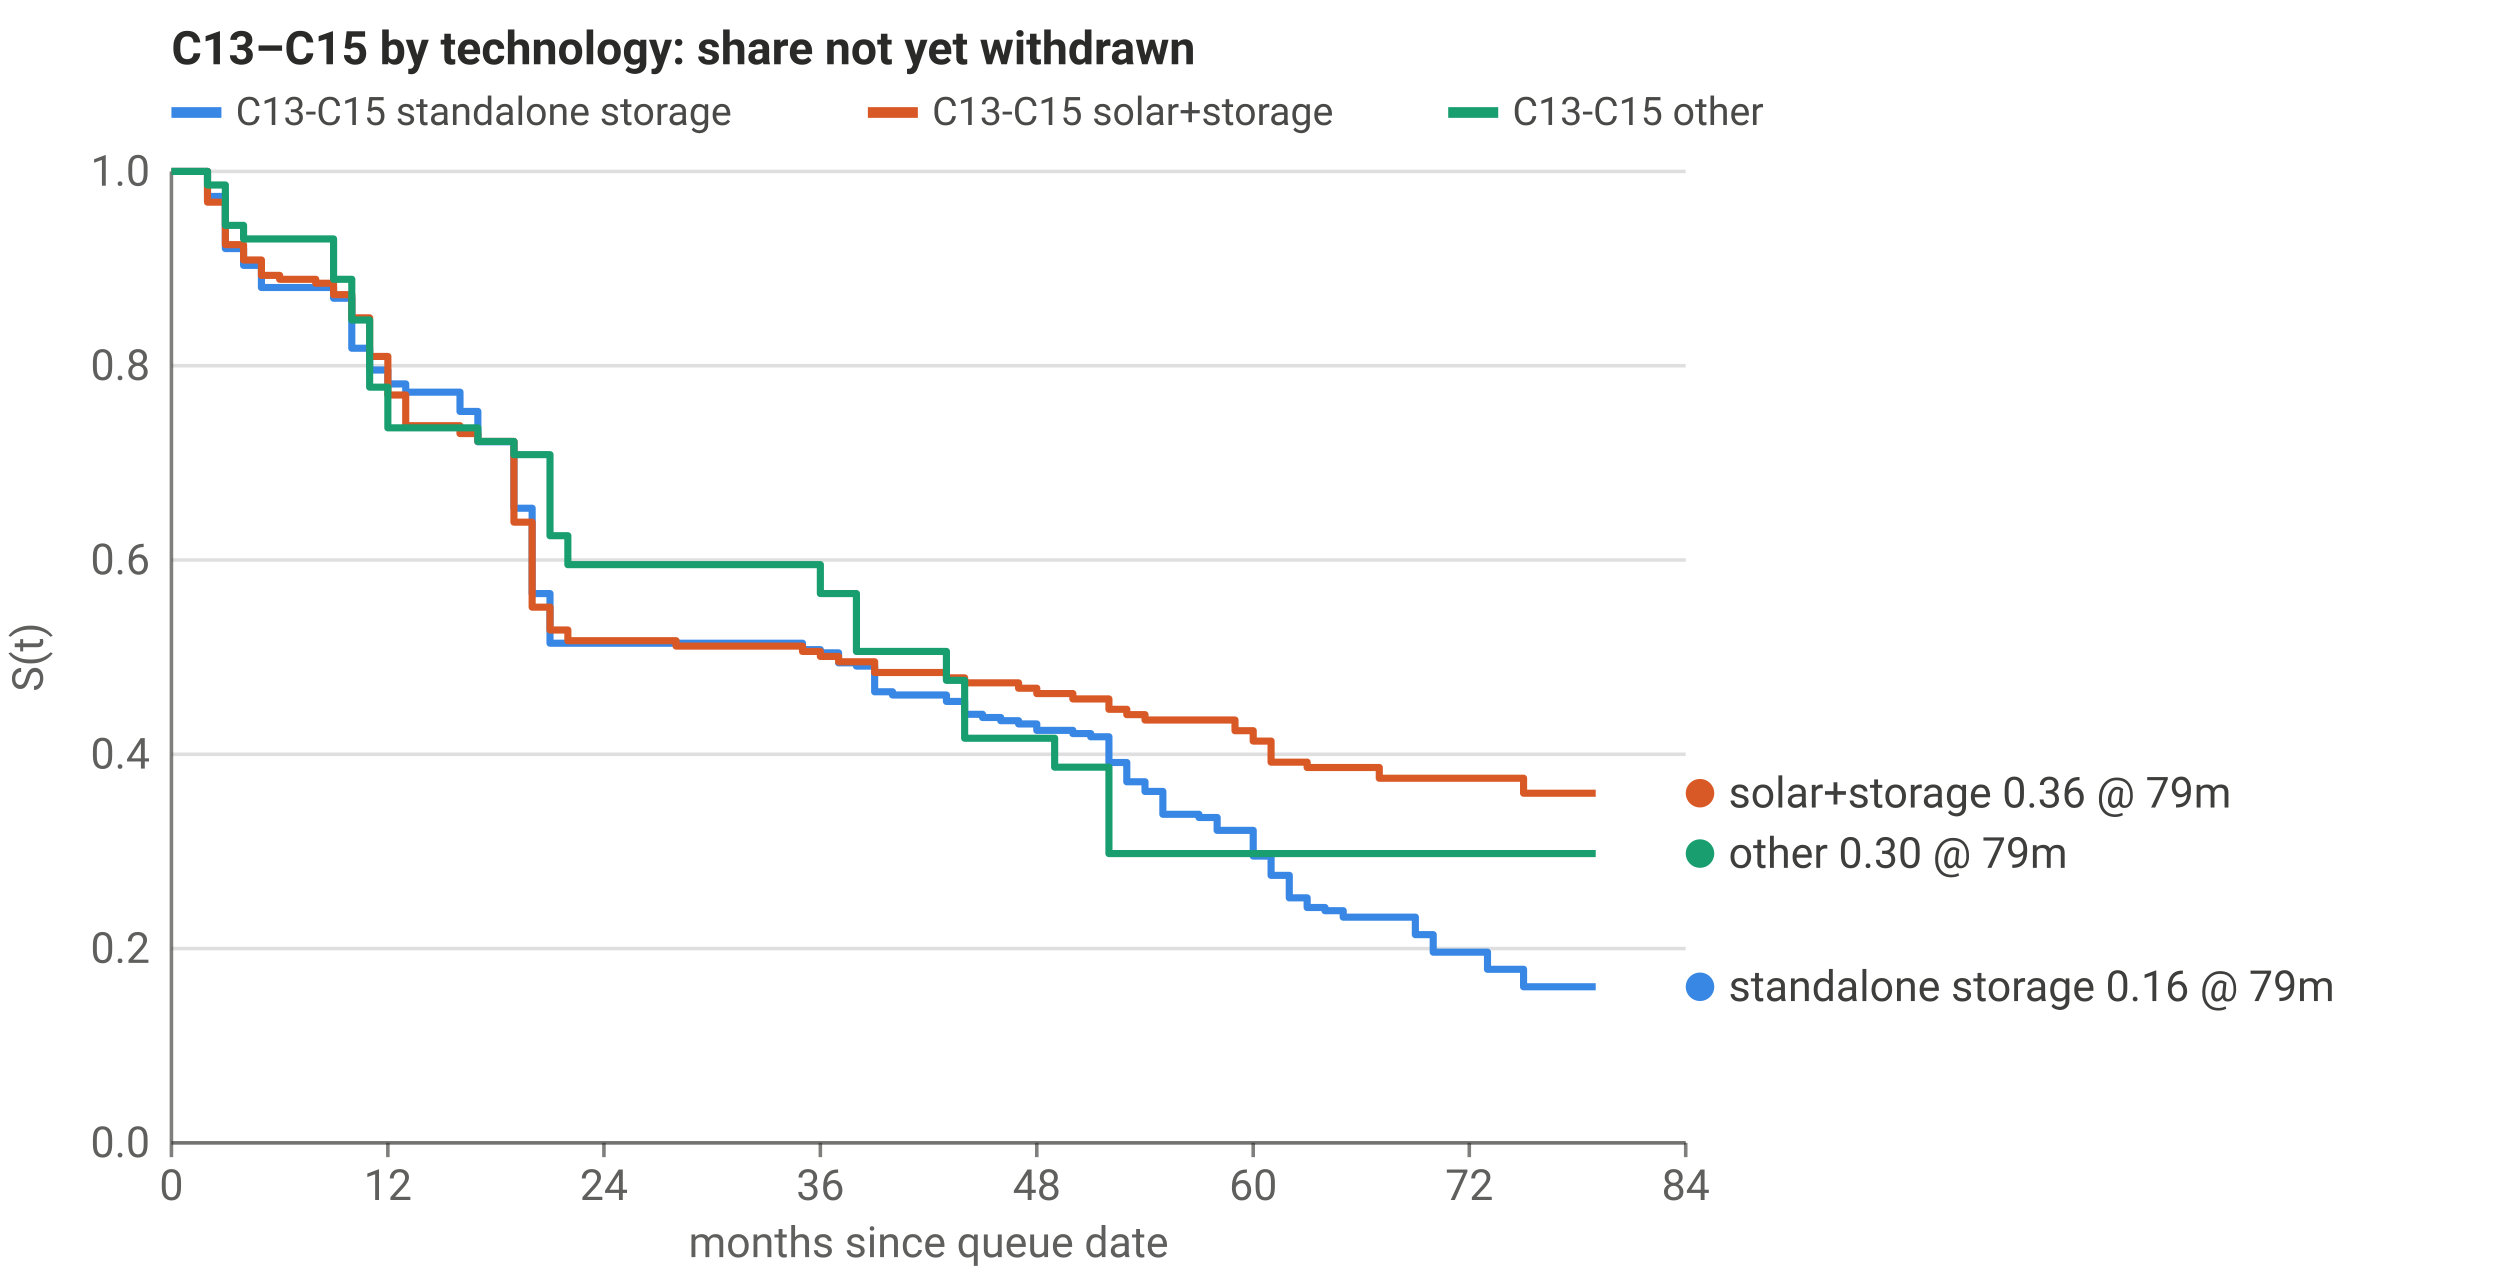
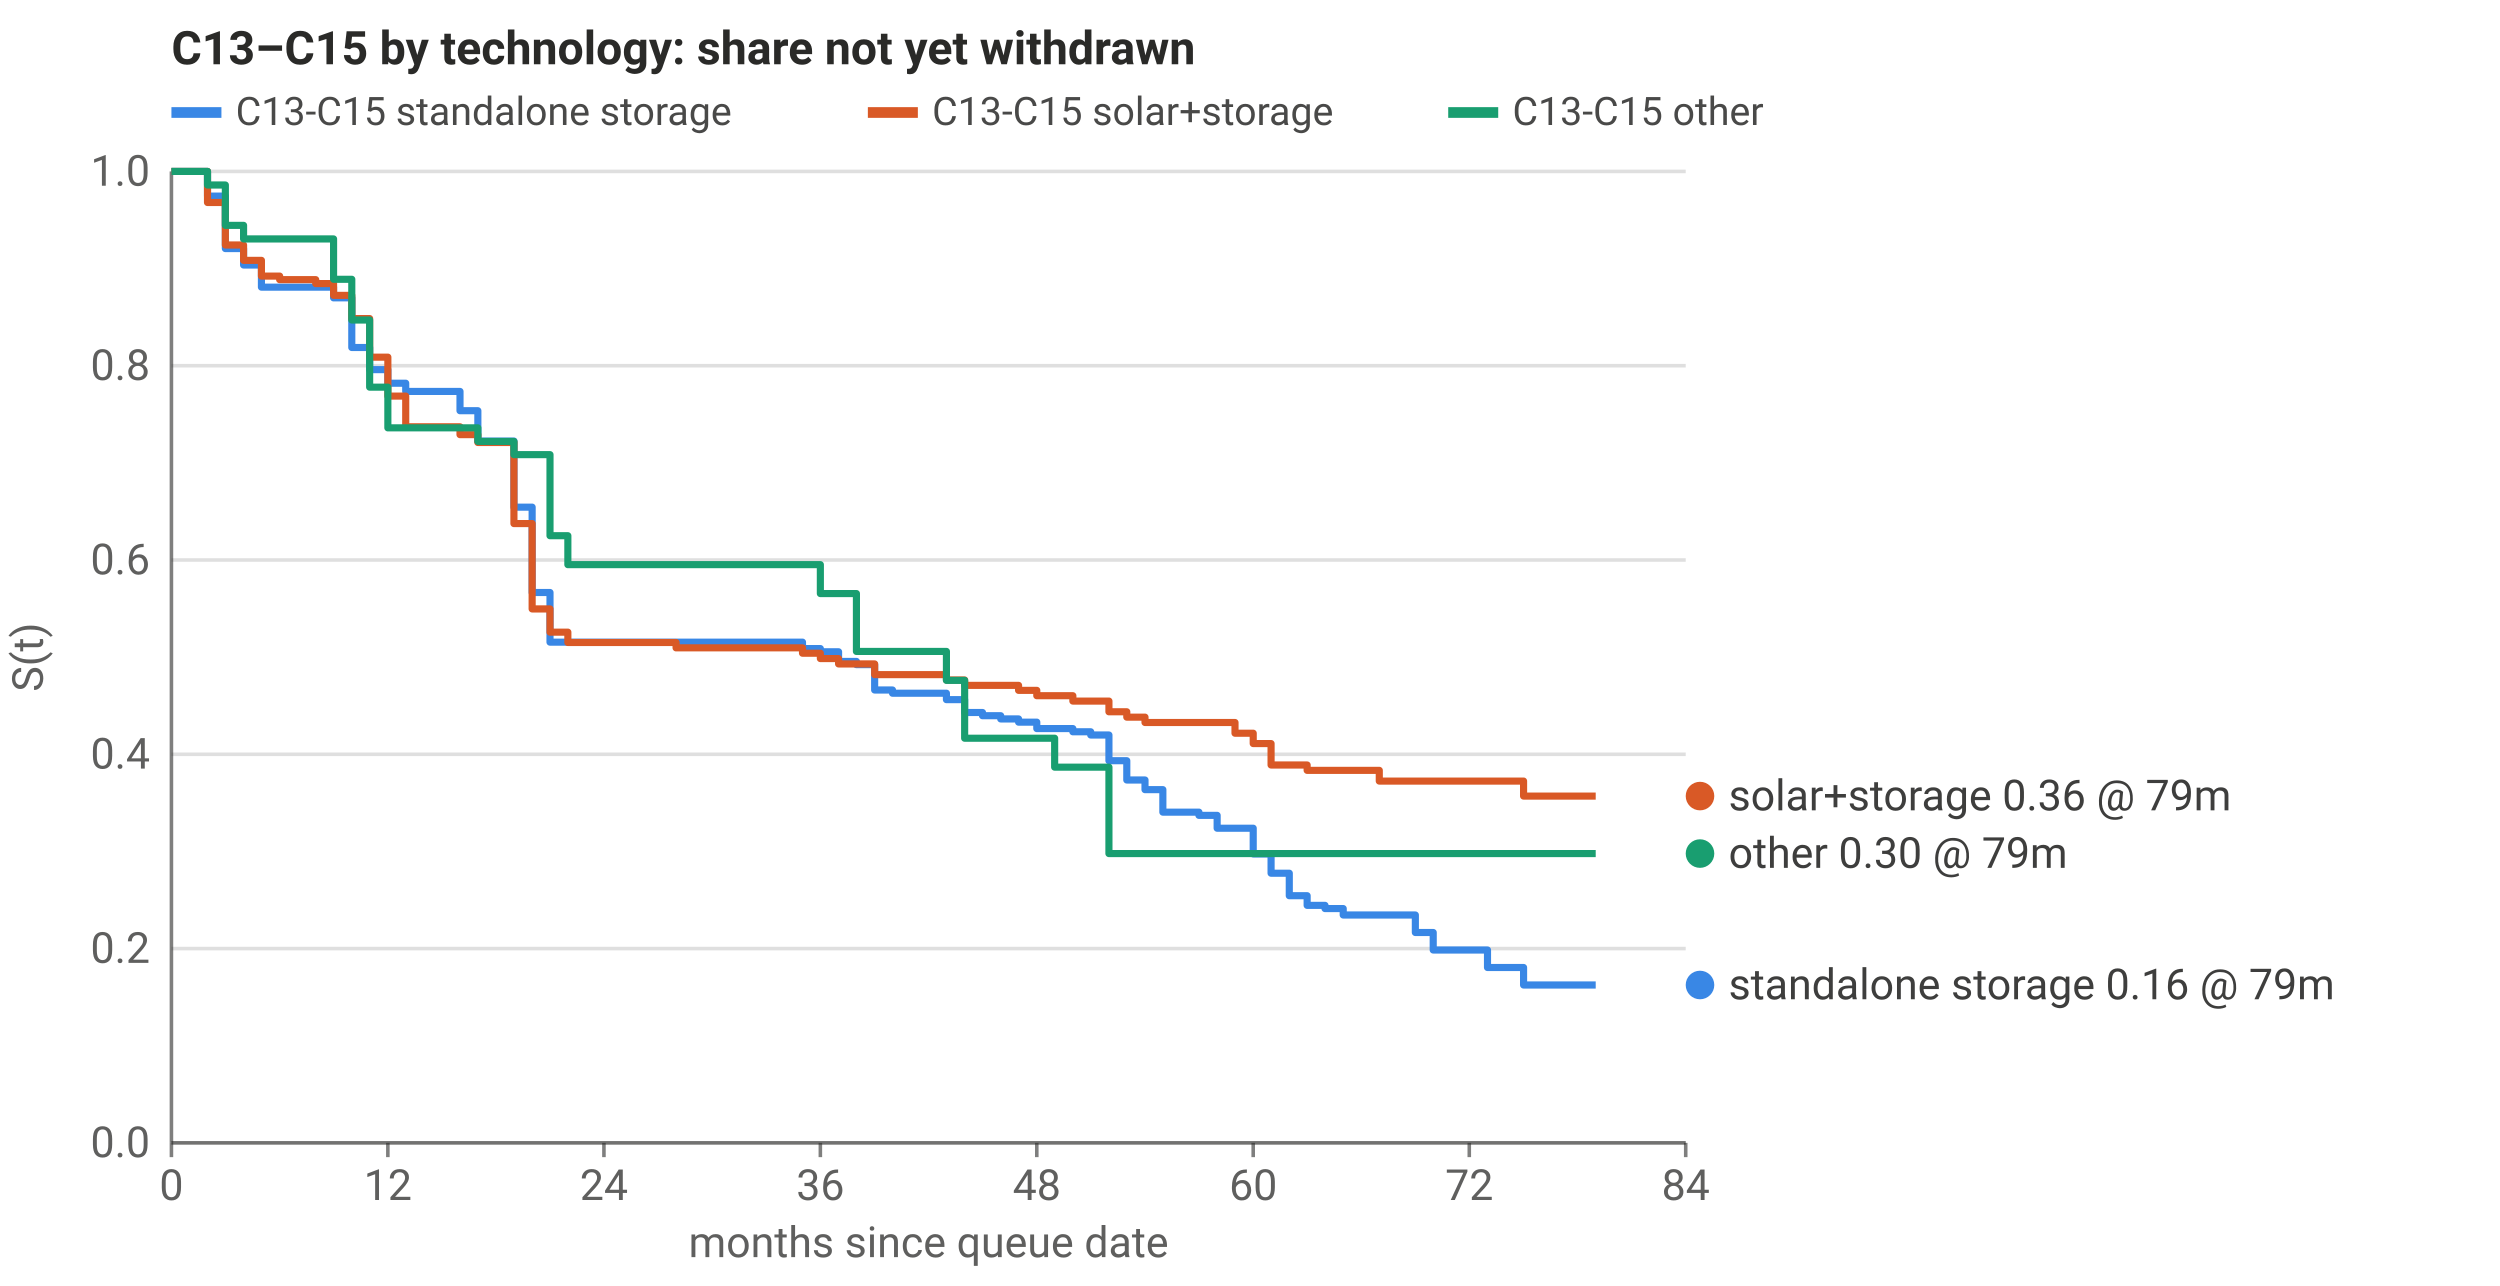
<svg xmlns="http://www.w3.org/2000/svg" viewBox="0 0 700 360" width="700" height="360" role="img" aria-label="C13–C15 by technology: share not yet withdrawn" font-family="system-ui,-apple-system,Segoe UI,Roboto,sans-serif" font-size="12" fill="currentColor">
  <style>svg{color:#2a2a28}@media (prefers-color-scheme: dark){svg{color:#d8d8d2}}</style>
  <text x="48" y="18" font-size="13" font-weight="600">C13–C15 by technology: share not yet withdrawn</text>
  <line x1="48" x2="472" y1="320.0" y2="320.0" stroke="currentColor" stroke-opacity="0.15" stroke-width="1" />
  <text x="42" y="324.0" text-anchor="end" fill-opacity="0.75">0.0</text>
  <line x1="48" x2="472" y1="265.6" y2="265.6" stroke="currentColor" stroke-opacity="0.15" stroke-width="1" />
  <text x="42" y="269.6" text-anchor="end" fill-opacity="0.75">0.2</text>
  <line x1="48" x2="472" y1="211.2" y2="211.2" stroke="currentColor" stroke-opacity="0.15" stroke-width="1" />
  <text x="42" y="215.2" text-anchor="end" fill-opacity="0.75">0.4</text>
  <line x1="48" x2="472" y1="156.8" y2="156.8" stroke="currentColor" stroke-opacity="0.15" stroke-width="1" />
  <text x="42" y="160.8" text-anchor="end" fill-opacity="0.75">0.6</text>
  <line x1="48" x2="472" y1="102.4" y2="102.4" stroke="currentColor" stroke-opacity="0.15" stroke-width="1" />
  <text x="42" y="106.4" text-anchor="end" fill-opacity="0.75">0.8</text>
  <line x1="48" x2="472" y1="48.0" y2="48.0" stroke="currentColor" stroke-opacity="0.15" stroke-width="1" />
  <text x="42" y="52.0" text-anchor="end" fill-opacity="0.75">1.0</text>
  <line x1="48.0" x2="48.0" y1="320" y2="324" stroke="currentColor" stroke-opacity="0.6" />
  <text x="48.0" y="336" text-anchor="middle" fill-opacity="0.75">0</text>
  <line x1="108.6" x2="108.6" y1="320" y2="324" stroke="currentColor" stroke-opacity="0.6" />
  <text x="108.6" y="336" text-anchor="middle" fill-opacity="0.75">12</text>
  <line x1="169.1" x2="169.1" y1="320" y2="324" stroke="currentColor" stroke-opacity="0.6" />
  <text x="169.1" y="336" text-anchor="middle" fill-opacity="0.75">24</text>
  <line x1="229.7" x2="229.7" y1="320" y2="324" stroke="currentColor" stroke-opacity="0.6" />
  <text x="229.7" y="336" text-anchor="middle" fill-opacity="0.75">36</text>
  <line x1="290.3" x2="290.3" y1="320" y2="324" stroke="currentColor" stroke-opacity="0.6" />
  <text x="290.3" y="336" text-anchor="middle" fill-opacity="0.75">48</text>
  <line x1="350.9" x2="350.9" y1="320" y2="324" stroke="currentColor" stroke-opacity="0.6" />
  <text x="350.9" y="336" text-anchor="middle" fill-opacity="0.75">60</text>
  <line x1="411.4" x2="411.4" y1="320" y2="324" stroke="currentColor" stroke-opacity="0.6" />
  <text x="411.4" y="336" text-anchor="middle" fill-opacity="0.75">72</text>
  <line x1="472.0" x2="472.0" y1="320" y2="324" stroke="currentColor" stroke-opacity="0.6" />
  <text x="472.0" y="336" text-anchor="middle" fill-opacity="0.75">84</text>
  <line x1="48" x2="472" y1="320" y2="320" stroke="currentColor" stroke-opacity="0.6" />
  <line x1="48" x2="48" y1="48" y2="320" stroke="currentColor" stroke-opacity="0.6" />
  <text x="260.0" y="352" text-anchor="middle" fill-opacity="0.75">months since queue date</text>
  <text transform="translate(12,184.0) rotate(-90)" text-anchor="middle" fill-opacity="0.75">S(t)</text>
-   <polyline points="48.0,48.0 53.0,48.0 53.0,48.0 58.1,48.0 58.1,55.0 63.1,55.0 63.1,69.6 68.2,69.6 68.2,74.3 73.2,74.3 73.2,80.5 78.3,80.5 78.3,80.5 83.3,80.5 83.3,80.5 88.4,80.5 88.4,80.5 93.4,80.5 93.4,83.5 98.5,83.5 98.5,97.5 103.5,97.5 103.5,103.6 108.6,103.6 108.6,107.5 113.6,107.5 113.6,109.8 118.7,109.8 118.7,109.8 123.7,109.8 123.7,109.8 128.8,109.8 128.8,115.2 133.8,115.2 133.8,123.7 138.9,123.7 138.9,123.7 143.9,123.7 143.9,142.3 149.0,142.3 149.0,166.2 154.0,166.2 154.0,180.1 159.0,180.1 159.0,180.1 164.1,180.1 164.1,180.1 169.1,180.1 169.1,180.1 174.2,180.1 174.2,180.1 179.2,180.1 179.2,180.1 184.3,180.1 184.3,180.1 189.3,180.1 189.3,180.1 194.4,180.1 194.4,180.1 199.4,180.1 199.4,180.1 204.5,180.1 204.5,180.1 209.5,180.1 209.5,180.1 214.6,180.1 214.6,180.1 219.6,180.1 219.6,180.1 224.7,180.1 224.7,181.9 229.7,181.9 229.7,182.8 234.8,182.8 234.8,185.6 239.8,185.6 239.8,186.5 244.9,186.5 244.9,193.7 249.9,193.7 249.9,194.6 255.0,194.6 255.0,194.6 260.0,194.6 260.0,194.6 265.0,194.6 265.0,196.4 270.1,196.4 270.1,200.0 275.1,200.0 275.1,200.9 280.2,200.9 280.2,201.8 285.2,201.8 285.2,202.7 290.3,202.7 290.3,204.5 295.3,204.5 295.3,204.5 300.4,204.5 300.4,205.4 305.4,205.4 305.4,206.3 310.5,206.3 310.5,213.5 315.5,213.5 315.5,218.9 320.6,218.9 320.6,221.6 325.6,221.6 325.6,228.0 330.7,228.0 330.7,228.0 335.7,228.0 335.7,228.9 340.8,228.9 340.8,232.5 345.8,232.5 345.8,232.5 350.9,232.5 350.9,239.7 355.9,239.7 355.9,245.1 361.0,245.1 361.0,251.4 366.0,251.4 366.0,254.1 371.0,254.1 371.0,255.0 376.1,255.0 376.1,256.8 381.1,256.8 381.1,256.8 386.2,256.8 386.2,256.8 391.2,256.8 391.2,256.8 396.3,256.8 396.3,261.7 401.3,261.7 401.3,266.6 406.4,266.6 406.4,266.6 411.4,266.6 411.4,266.6 416.5,266.6 416.5,271.4 421.5,271.4 421.5,271.4 426.6,271.4 426.6,276.3 431.6,276.3 431.6,276.3 436.7,276.3 436.7,276.3 441.7,276.3 441.7,276.3 446.8,276.3 446.8,276.3" fill="none" stroke="#3987e5" stroke-width="2" stroke-linejoin="round" />
-   <polyline points="48.0,48.0 53.0,48.0 53.0,48.0 58.1,48.0 58.1,56.6 63.1,56.6 63.1,68.5 68.2,68.5 68.2,72.8 73.2,72.8 73.2,77.1 78.3,77.1 78.3,78.2 83.3,78.2 83.3,78.2 88.4,78.2 88.4,79.3 93.4,79.3 93.4,82.5 98.5,82.5 98.5,89.0 103.5,89.0 103.5,99.8 108.6,99.8 108.6,110.6 113.6,110.6 113.6,119.2 118.7,119.2 118.7,119.2 123.7,119.2 123.7,119.2 128.8,119.2 128.8,121.4 133.8,121.4 133.8,123.6 138.9,123.6 138.9,123.6 143.9,123.6 143.9,146.2 149.0,146.2 149.0,170.0 154.0,170.0 154.0,176.4 159.0,176.4 159.0,179.4 164.1,179.4 164.1,179.4 169.1,179.4 169.1,179.4 174.2,179.4 174.2,179.4 179.2,179.4 179.2,179.4 184.3,179.4 184.3,179.4 189.3,179.4 189.3,180.9 194.4,180.9 194.4,180.9 199.4,180.9 199.4,180.9 204.5,180.9 204.5,180.9 209.5,180.9 209.5,180.9 214.6,180.9 214.6,180.9 219.6,180.9 219.6,180.9 224.7,180.9 224.7,182.4 229.7,182.4 229.7,183.8 234.8,183.8 234.8,185.3 239.8,185.3 239.8,185.3 244.9,185.3 244.9,188.3 249.9,188.3 249.9,188.3 255.0,188.3 255.0,188.3 260.0,188.3 260.0,188.3 265.0,188.3 265.0,189.8 270.1,189.8 270.1,191.2 275.1,191.2 275.1,191.2 280.2,191.2 280.2,191.2 285.2,191.2 285.2,192.7 290.3,192.7 290.3,194.2 295.3,194.2 295.3,194.2 300.4,194.2 300.4,195.7 305.4,195.7 305.4,195.7 310.5,195.7 310.5,198.6 315.5,198.6 315.5,200.1 320.6,200.1 320.6,201.6 325.6,201.6 325.6,201.6 330.7,201.6 330.7,201.6 335.7,201.6 335.7,201.6 340.8,201.6 340.8,201.6 345.8,201.6 345.8,204.6 350.9,204.6 350.9,207.5 355.9,207.5 355.9,213.4 361.0,213.4 361.0,213.4 366.0,213.4 366.0,214.9 371.0,214.9 371.0,214.9 376.1,214.9 376.1,214.9 381.1,214.9 381.1,214.9 386.2,214.9 386.2,217.9 391.2,217.9 391.2,217.9 396.3,217.9 396.3,217.9 401.3,217.9 401.3,217.9 406.4,217.9 406.4,217.9 411.4,217.9 411.4,217.9 416.5,217.9 416.5,217.9 421.5,217.9 421.5,217.9 426.6,217.9 426.6,222.1 431.6,222.1 431.6,222.1 436.7,222.1 436.7,222.1 441.7,222.1 441.7,222.1 446.8,222.1 446.8,222.1" fill="none" stroke="#d95926" stroke-width="2" stroke-linejoin="round" />
+   <polyline points="48.0,48.0 53.0,48.0 53.0,48.0 58.1,48.0 58.1,54.9 63.1,54.9 63.1,69.6 68.2,69.6 68.2,74.2 73.2,74.2 73.2,80.4 78.3,80.4 78.3,80.4 83.3,80.4 83.3,80.4 88.4,80.4 88.4,80.4 93.4,80.4 93.4,83.4 98.5,83.4 98.5,97.3 103.5,97.3 103.5,103.5 108.6,103.5 108.6,107.3 113.6,107.3 113.6,109.6 118.7,109.6 118.7,109.6 123.7,109.6 123.7,109.6 128.8,109.6 128.8,115.0 133.8,115.0 133.8,123.5 138.9,123.5 138.9,123.5 143.9,123.5 143.9,142.0 149.0,142.0 149.0,165.9 154.0,165.9 154.0,179.8 159.0,179.8 159.0,179.8 164.1,179.8 164.1,179.8 169.1,179.8 169.1,179.8 174.2,179.8 174.2,179.8 179.2,179.8 179.2,179.8 184.3,179.8 184.3,179.8 189.3,179.8 189.3,179.8 194.4,179.8 194.4,179.8 199.4,179.8 199.4,179.8 204.5,179.8 204.5,179.8 209.5,179.8 209.5,179.8 214.6,179.8 214.6,179.8 219.6,179.8 219.6,179.8 224.7,179.8 224.7,181.6 229.7,181.6 229.7,182.5 234.8,182.5 234.8,185.2 239.8,185.2 239.8,186.1 244.9,186.1 244.9,193.2 249.9,193.2 249.9,194.1 255.0,194.1 255.0,194.1 260.0,194.1 260.0,194.1 265.0,194.1 265.0,195.9 270.1,195.9 270.1,199.5 275.1,199.5 275.1,200.4 280.2,200.4 280.2,201.3 285.2,201.3 285.2,202.2 290.3,202.2 290.3,204.0 295.3,204.0 295.3,204.0 300.4,204.0 300.4,204.9 305.4,204.9 305.4,205.8 310.5,205.8 310.5,213.0 315.5,213.0 315.5,218.4 320.6,218.4 320.6,221.1 325.6,221.1 325.6,227.4 330.7,227.4 330.7,227.4 335.7,227.4 335.7,228.3 340.8,228.3 340.8,231.9 345.8,231.9 345.8,231.9 350.9,231.9 350.9,239.1 355.9,239.1 355.9,244.5 361.0,244.5 361.0,250.8 366.0,250.8 366.0,253.5 371.0,253.5 371.0,254.4 376.1,254.4 376.1,256.2 381.1,256.2 381.1,256.2 386.2,256.2 386.2,256.2 391.2,256.2 391.2,256.2 396.3,256.2 396.3,261.1 401.3,261.1 401.3,266.0 406.4,266.0 406.4,266.0 411.4,266.0 411.4,266.0 416.5,266.0 416.5,270.9 421.5,270.9 421.5,270.9 426.6,270.9 426.6,275.8 431.6,275.8 431.6,275.8 436.7,275.8 436.7,275.8 441.7,275.8 441.7,275.8 446.8,275.8 446.8,275.8" fill="none" stroke="#3987e5" stroke-width="2" stroke-linejoin="round" />
+   <polyline points="48.0,48.0 53.0,48.0 53.0,48.0 58.1,48.0 58.1,56.7 63.1,56.7 63.1,68.6 68.2,68.6 68.2,72.9 73.2,72.9 73.2,77.3 78.3,77.3 78.3,78.3 83.3,78.3 83.3,78.3 88.4,78.3 88.4,79.4 93.4,79.4 93.4,82.7 98.5,82.7 98.5,89.2 103.5,89.2 103.5,100.0 108.6,100.0 108.6,110.9 113.6,110.9 113.6,119.5 118.7,119.5 118.7,119.5 123.7,119.5 123.7,119.5 128.8,119.5 128.8,121.7 133.8,121.7 133.8,123.9 138.9,123.9 138.9,123.9 143.9,123.9 143.9,146.6 149.0,146.6 149.0,170.5 154.0,170.5 154.0,177.0 159.0,177.0 159.0,179.9 164.1,179.9 164.1,179.9 169.1,179.9 169.1,179.9 174.2,179.9 174.2,179.9 179.2,179.9 179.2,179.9 184.3,179.9 184.3,179.9 189.3,179.9 189.3,181.4 194.4,181.4 194.4,181.4 199.4,181.4 199.4,181.4 204.5,181.4 204.5,181.4 209.5,181.4 209.5,181.4 214.6,181.4 214.6,181.4 219.6,181.4 219.6,181.4 224.7,181.4 224.7,182.9 229.7,182.9 229.7,184.4 234.8,184.4 234.8,185.9 239.8,185.9 239.8,185.9 244.9,185.9 244.9,188.9 249.9,188.9 249.9,188.9 255.0,188.9 255.0,188.9 260.0,188.9 260.0,188.9 265.0,188.9 265.0,190.4 270.1,190.4 270.1,191.9 275.1,191.9 275.1,191.9 280.2,191.9 280.2,191.9 285.2,191.9 285.2,193.3 290.3,193.3 290.3,194.8 295.3,194.8 295.3,194.8 300.4,194.8 300.4,196.3 305.4,196.3 305.4,196.3 310.5,196.3 310.5,199.3 315.5,199.3 315.5,200.8 320.6,200.8 320.6,202.3 325.6,202.3 325.6,202.3 330.7,202.3 330.7,202.3 335.7,202.3 335.7,202.3 340.8,202.3 340.8,202.3 345.8,202.3 345.8,205.3 350.9,205.3 350.9,208.2 355.9,208.2 355.9,214.2 361.0,214.2 361.0,214.2 366.0,214.2 366.0,215.7 371.0,215.7 371.0,215.7 376.1,215.7 376.1,215.7 381.1,215.7 381.1,215.7 386.2,215.7 386.2,218.7 391.2,218.7 391.2,218.7 396.3,218.7 396.3,218.7 401.3,218.7 401.3,218.7 406.4,218.7 406.4,218.7 411.4,218.7 411.4,218.7 416.5,218.7 416.5,218.7 421.5,218.7 421.5,218.7 426.6,218.7 426.6,222.9 431.6,222.9 431.6,222.9 436.7,222.9 436.7,222.9 441.7,222.9 441.7,222.9 446.8,222.9 446.8,222.9" fill="none" stroke="#d95926" stroke-width="2" stroke-linejoin="round" />
  <polyline points="48.0,48.0 53.0,48.0 53.0,48.0 58.1,48.0 58.1,51.8 63.1,51.8 63.1,63.1 68.2,63.1 68.2,66.9 73.2,66.9 73.2,66.9 78.3,66.9 78.3,66.9 83.3,66.9 83.3,66.9 88.4,66.9 88.4,66.9 93.4,66.9 93.4,78.2 98.5,78.2 98.5,89.6 103.5,89.6 103.5,108.4 108.6,108.4 108.6,119.8 113.6,119.8 113.6,119.8 118.7,119.8 118.7,119.8 123.7,119.8 123.7,119.8 128.8,119.8 128.8,119.8 133.8,119.8 133.8,123.6 138.9,123.6 138.9,123.6 143.9,123.6 143.9,127.3 149.0,127.3 149.0,127.3 154.0,127.3 154.0,150.0 159.0,150.0 159.0,158.1 164.1,158.1 164.1,158.1 169.1,158.1 169.1,158.1 174.2,158.1 174.2,158.1 179.2,158.1 179.2,158.1 184.3,158.1 184.3,158.1 189.3,158.1 189.3,158.1 194.4,158.1 194.4,158.1 199.4,158.1 199.4,158.1 204.5,158.1 204.5,158.1 209.5,158.1 209.5,158.1 214.6,158.1 214.6,158.1 219.6,158.1 219.6,158.1 224.7,158.1 224.7,158.1 229.7,158.1 229.7,166.2 234.8,166.2 234.8,166.2 239.8,166.2 239.8,182.4 244.9,182.4 244.9,182.4 249.9,182.4 249.9,182.4 255.0,182.4 255.0,182.4 260.0,182.4 260.0,182.4 265.0,182.4 265.0,190.5 270.1,190.5 270.1,206.7 275.1,206.7 275.1,206.7 280.2,206.7 280.2,206.7 285.2,206.7 285.2,206.7 290.3,206.7 290.3,206.7 295.3,206.7 295.3,214.8 300.4,214.8 300.4,214.8 305.4,214.8 305.4,214.8 310.5,214.8 310.5,239.0 315.5,239.0 315.5,239.0 320.6,239.0 320.6,239.0 325.6,239.0 325.6,239.0 330.7,239.0 330.7,239.0 335.7,239.0 335.7,239.0 340.8,239.0 340.8,239.0 345.8,239.0 345.8,239.0 350.9,239.0 350.9,239.0 355.9,239.0 355.9,239.0 361.0,239.0 361.0,239.0 366.0,239.0 366.0,239.0 371.0,239.0 371.0,239.0 376.1,239.0 376.1,239.0 381.1,239.0 381.1,239.0 386.2,239.0 386.2,239.0 391.2,239.0 391.2,239.0 396.3,239.0 396.3,239.0 401.3,239.0 401.3,239.0 406.4,239.0 406.4,239.0 411.4,239.0 411.4,239.0 416.5,239.0 416.5,239.0 421.5,239.0 421.5,239.0 426.6,239.0 426.6,239.0 431.6,239.0 431.6,239.0 436.7,239.0 436.7,239.0 441.7,239.0 441.7,239.0 446.8,239.0 446.8,239.0" fill="none" stroke="#199e70" stroke-width="2" stroke-linejoin="round" />
-   <circle cx="476" cy="222.1" r="4" fill="#d95926" />
-   <text x="484" y="226.1" fill-opacity="0.9">solar+storage 0.36 @ 79m</text>
+   <circle cx="476" cy="222.9" r="4" fill="#d95926" />
+   <text x="484" y="226.9" fill-opacity="0.9">solar+storage 0.36 @ 79m</text>
  <circle cx="476" cy="239.0" r="4" fill="#199e70" />
  <text x="484" y="243.0" fill-opacity="0.9">other 0.30 @ 79m</text>
-   <circle cx="476" cy="276.3" r="4" fill="#3987e5" />
-   <text x="484" y="280.3" fill-opacity="0.9">standalone storage 0.16 @ 79m</text>
+   <circle cx="476" cy="275.8" r="4" fill="#3987e5" />
+   <text x="484" y="279.8" fill-opacity="0.9">standalone storage 0.16 @ 79m</text>
  <rect x="48" y="30" width="14" height="3" fill="#3987e5" />
  <text x="66" y="35" font-size="11" fill-opacity="0.85">C13-C15 standalone storage</text>
  <rect x="243.0" y="30" width="14" height="3" fill="#d95926" />
  <text x="261.0" y="35" font-size="11" fill-opacity="0.85">C13-C15 solar+storage</text>
  <rect x="405.5" y="30" width="14" height="3" fill="#199e70" />
  <text x="423.5" y="35" font-size="11" fill-opacity="0.85">C13-C15 other</text>
</svg>
